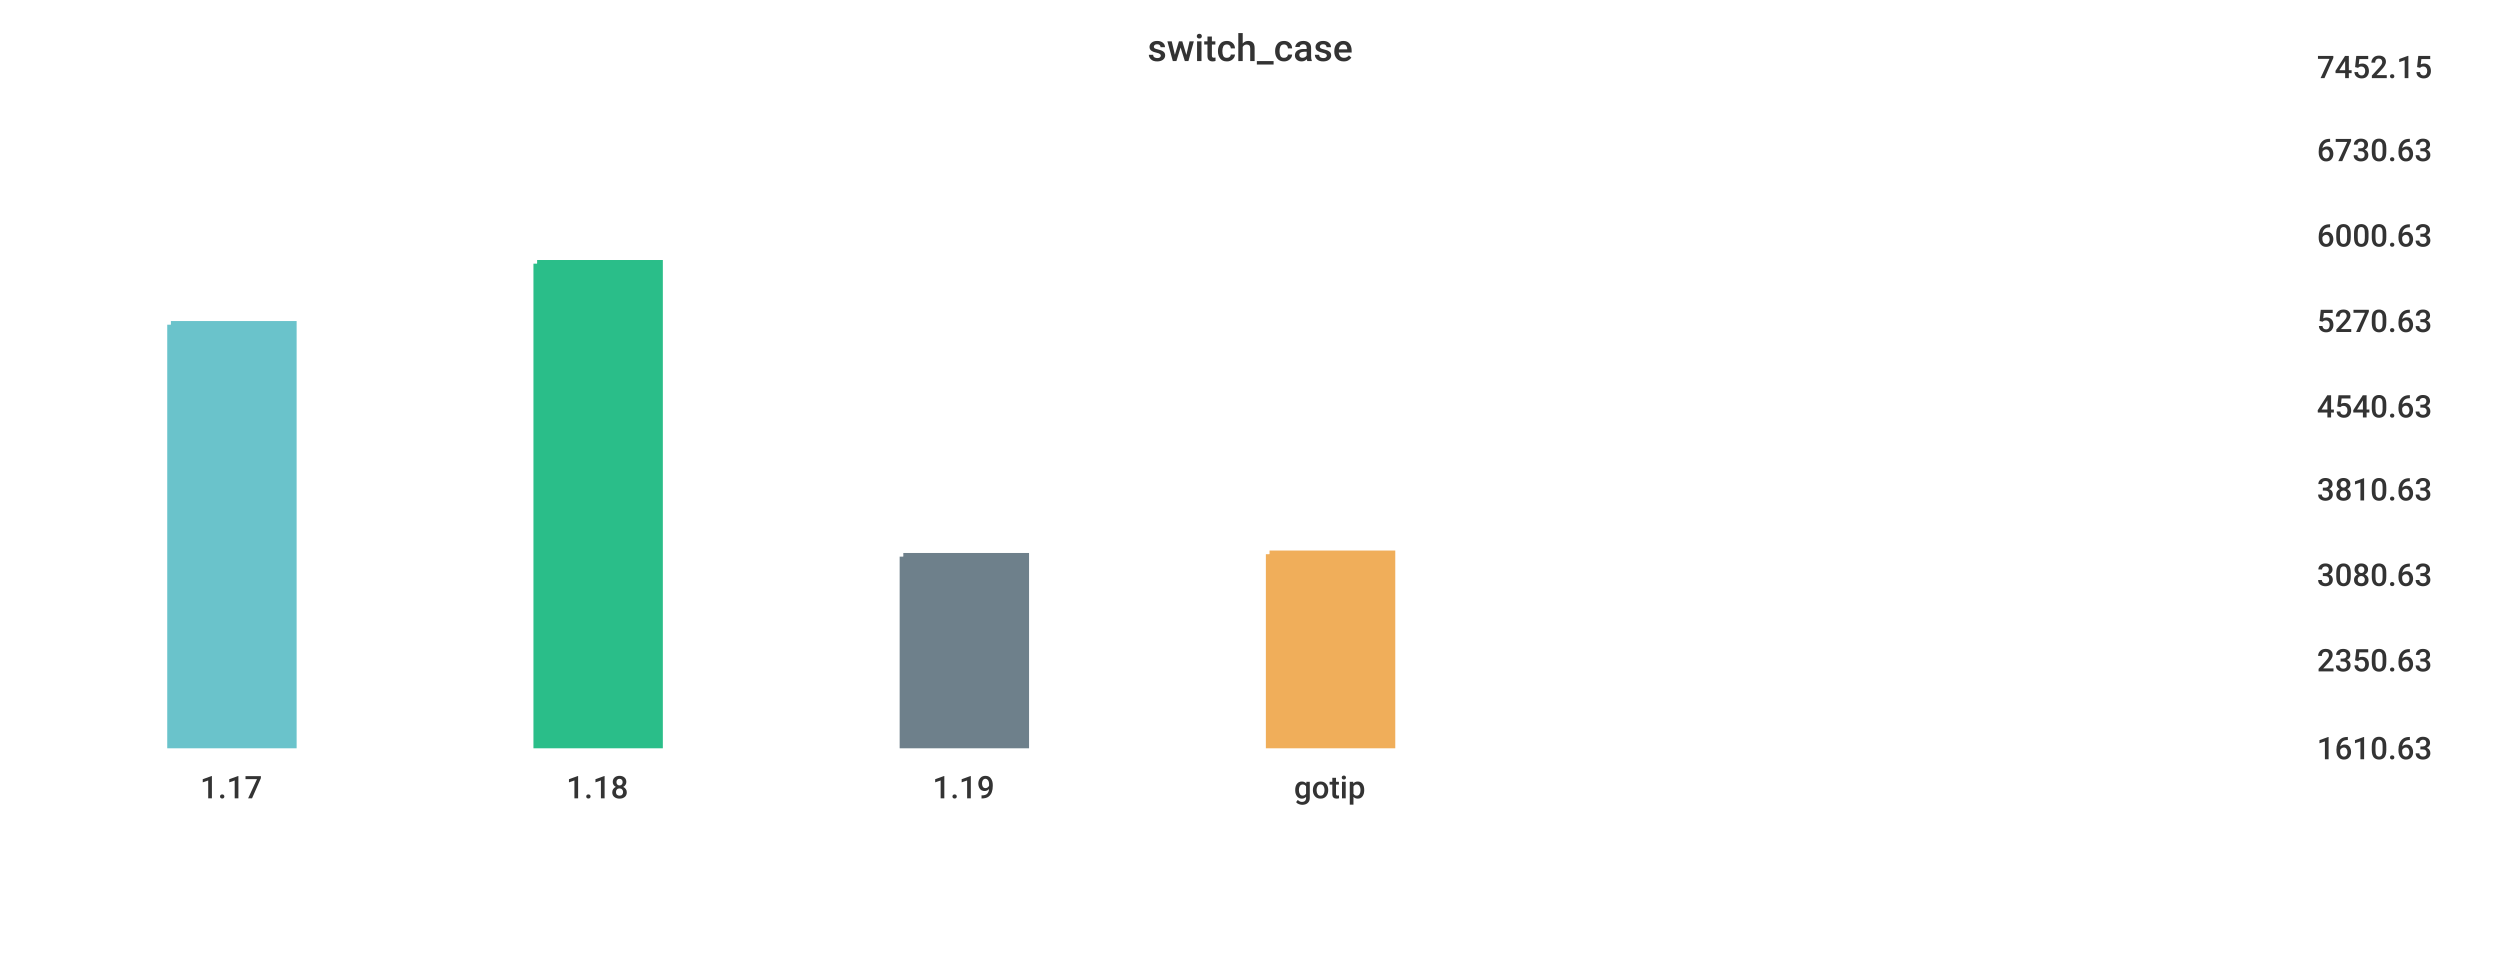
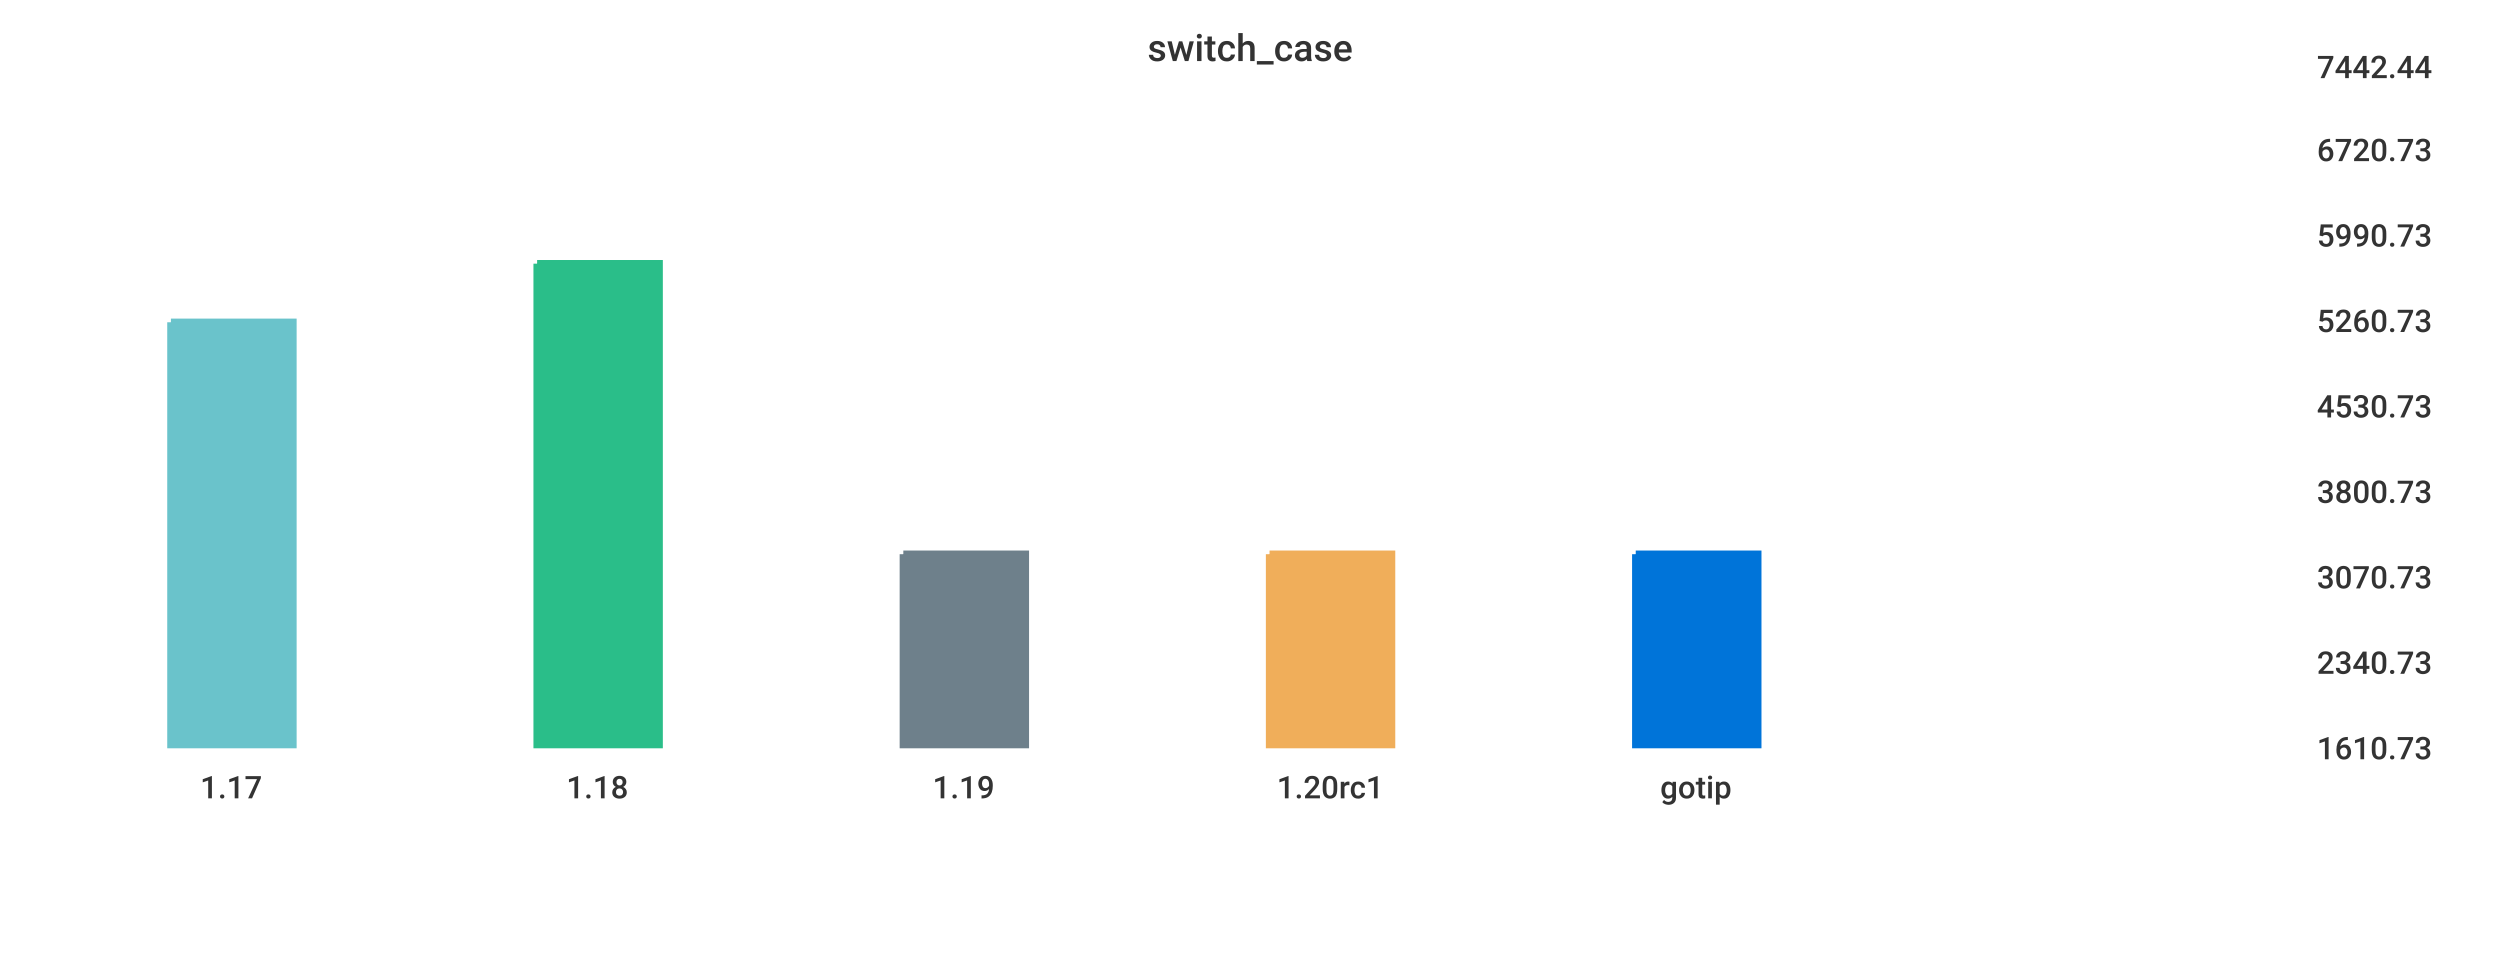
<svg xmlns="http://www.w3.org/2000/svg" width="1024" height="400">\n<path d="M 0 0 L 1024 0 L 1024 400 L 0 400 L 0 0" style="stroke-width:0;stroke:rgba(255,255,255,1.0);fill:rgba(255,255,255,1.0)" />
  <path d="M 20 26 L 934 26 L 934 305 L 20 305 L 20 26" style="stroke-width:0;stroke:rgba(255,255,255,1.0);fill:rgba(255,255,255,1.0)" />
-   <path d="M 70 133 L 120 133 L 120 305 L 70 305 L 70 133" style="stroke-width:3;stroke:rgba(106,195,203,1.0);fill:rgba(106,195,203,1.0)" />
+   <path d="M 70 132 L 120 132 L 120 305 L 70 305 L 70 132" style="stroke-width:3;stroke:rgba(106,195,203,1.0);fill:rgba(106,195,203,1.0)" />
  <path d="M 220 108 L 270 108 L 270 305 L 220 305 L 220 108" style="stroke-width:3;stroke:rgba(42,190,137,1.0);fill:rgba(42,190,137,1.0)" />
-   <path d="M 370 228 L 420 228 L 420 305 L 370 305 L 370 228" style="stroke-width:3;stroke:rgba(110,128,139,1.0);fill:rgba(110,128,139,1.0)" />
+   <path d="M 370 227 L 420 227 L 420 305 L 370 305 L 370 227" style="stroke-width:3;stroke:rgba(110,128,139,1.0);fill:rgba(110,128,139,1.0)" />
  <path d="M 520 227 L 570 227 L 570 305 L 520 305 L 520 227" style="stroke-width:3;stroke:rgba(240,174,90,1.0);fill:rgba(240,174,90,1.0)" />
+   <path d="M 670 227 L 720 227 L 720 305 L 670 305 L 670 227" style="stroke-width:3;stroke:rgba(0,116,217,1.0);fill:rgba(0,116,217,1.0)" />
  <path d="M 20 305 L 934 305" style="stroke-width:0;stroke:rgba(51,51,51,1.0);fill:none" />
  <path d="M 20 305 L 20 310" style="stroke-width:0;stroke:rgba(51,51,51,1.0);fill:none" />
  <text x="82" y="327" style="stroke-width:0;stroke:none;fill:rgba(51,51,51,1.0);font-size:12.8px;font-family:'Roboto Medium',sans-serif">1.17</text>
  <path d="M 170 305 L 170 310" style="stroke-width:0;stroke:rgba(51,51,51,1.0);fill:none" />
  <text x="232" y="327" style="stroke-width:0;stroke:none;fill:rgba(51,51,51,1.0);font-size:12.8px;font-family:'Roboto Medium',sans-serif">1.18</text>
  <path d="M 320 305 L 320 310" style="stroke-width:0;stroke:rgba(51,51,51,1.0);fill:none" />
  <text x="382" y="327" style="stroke-width:0;stroke:none;fill:rgba(51,51,51,1.0);font-size:12.8px;font-family:'Roboto Medium',sans-serif">1.19</text>
  <path d="M 470 305 L 470 310" style="stroke-width:0;stroke:rgba(51,51,51,1.0);fill:none" />
-   <text x="530" y="327" style="stroke-width:0;stroke:none;fill:rgba(51,51,51,1.0);font-size:12.8px;font-family:'Roboto Medium',sans-serif">gotip</text>
+   <text x="523" y="327" style="stroke-width:0;stroke:none;fill:rgba(51,51,51,1.0);font-size:12.8px;font-family:'Roboto Medium',sans-serif">1.20rc1</text>
+   <path d="M 620 305 L 620 310" style="stroke-width:0;stroke:rgba(51,51,51,1.0);fill:none" />
+   <text x="680" y="327" style="stroke-width:0;stroke:none;fill:rgba(51,51,51,1.0);font-size:12.8px;font-family:'Roboto Medium',sans-serif">gotip</text>
  <path d="M 934 26 L 934 305" style="stroke-width:0;stroke:rgba(51,51,51,1.0);fill:none" />
  <path d="M 934 305 L 939 305" style="stroke-width:0;stroke:rgba(51,51,51,1.0);fill:none" />
  <path d="M 934 305 L 939 305" style="stroke-width:0;stroke:rgba(51,51,51,1.0);fill:none" />
-   <text x="949" y="311" style="stroke-width:0;stroke:none;fill:rgba(51,51,51,1.0);font-size:12.8px;font-family:'Roboto Medium',sans-serif">1610.63</text>
-   <path d="M 934 269 L 939 269" style="stroke-width:0;stroke:rgba(51,51,51,1.0);fill:none" />
-   <text x="949" y="275" style="stroke-width:0;stroke:none;fill:rgba(51,51,51,1.0);font-size:12.8px;font-family:'Roboto Medium',sans-serif">2350.63</text>
-   <path d="M 934 234 L 939 234" style="stroke-width:0;stroke:rgba(51,51,51,1.0);fill:none" />
-   <text x="949" y="240" style="stroke-width:0;stroke:none;fill:rgba(51,51,51,1.0);font-size:12.8px;font-family:'Roboto Medium',sans-serif">3080.63</text>
-   <path d="M 934 199 L 939 199" style="stroke-width:0;stroke:rgba(51,51,51,1.0);fill:none" />
-   <text x="949" y="205" style="stroke-width:0;stroke:none;fill:rgba(51,51,51,1.0);font-size:12.8px;font-family:'Roboto Medium',sans-serif">3810.63</text>
+   <text x="949" y="311" style="stroke-width:0;stroke:none;fill:rgba(51,51,51,1.0);font-size:12.8px;font-family:'Roboto Medium',sans-serif">1610.73</text>
+   <path d="M 934 270 L 939 270" style="stroke-width:0;stroke:rgba(51,51,51,1.0);fill:none" />
+   <text x="949" y="276" style="stroke-width:0;stroke:none;fill:rgba(51,51,51,1.0);font-size:12.8px;font-family:'Roboto Medium',sans-serif">2340.73</text>
+   <path d="M 934 235 L 939 235" style="stroke-width:0;stroke:rgba(51,51,51,1.0);fill:none" />
+   <text x="949" y="241" style="stroke-width:0;stroke:none;fill:rgba(51,51,51,1.0);font-size:12.8px;font-family:'Roboto Medium',sans-serif">3070.73</text>
+   <path d="M 934 200 L 939 200" style="stroke-width:0;stroke:rgba(51,51,51,1.0);fill:none" />
+   <text x="949" y="206" style="stroke-width:0;stroke:none;fill:rgba(51,51,51,1.0);font-size:12.8px;font-family:'Roboto Medium',sans-serif">3800.73</text>
  <path d="M 934 165 L 939 165" style="stroke-width:0;stroke:rgba(51,51,51,1.0);fill:none" />
-   <text x="949" y="171" style="stroke-width:0;stroke:none;fill:rgba(51,51,51,1.0);font-size:12.8px;font-family:'Roboto Medium',sans-serif">4540.63</text>
+   <text x="949" y="171" style="stroke-width:0;stroke:none;fill:rgba(51,51,51,1.0);font-size:12.8px;font-family:'Roboto Medium',sans-serif">4530.73</text>
  <path d="M 934 130 L 939 130" style="stroke-width:0;stroke:rgba(51,51,51,1.0);fill:none" />
-   <text x="949" y="136" style="stroke-width:0;stroke:none;fill:rgba(51,51,51,1.0);font-size:12.8px;font-family:'Roboto Medium',sans-serif">5270.63</text>
+   <text x="949" y="136" style="stroke-width:0;stroke:none;fill:rgba(51,51,51,1.0);font-size:12.8px;font-family:'Roboto Medium',sans-serif">5260.73</text>
  <path d="M 934 95 L 939 95" style="stroke-width:0;stroke:rgba(51,51,51,1.0);fill:none" />
-   <text x="949" y="101" style="stroke-width:0;stroke:none;fill:rgba(51,51,51,1.0);font-size:12.8px;font-family:'Roboto Medium',sans-serif">6000.63</text>
+   <text x="949" y="101" style="stroke-width:0;stroke:none;fill:rgba(51,51,51,1.0);font-size:12.8px;font-family:'Roboto Medium',sans-serif">5990.73</text>
  <path d="M 934 60 L 939 60" style="stroke-width:0;stroke:rgba(51,51,51,1.0);fill:none" />
-   <text x="949" y="66" style="stroke-width:0;stroke:none;fill:rgba(51,51,51,1.0);font-size:12.8px;font-family:'Roboto Medium',sans-serif">6730.63</text>
+   <text x="949" y="66" style="stroke-width:0;stroke:none;fill:rgba(51,51,51,1.0);font-size:12.8px;font-family:'Roboto Medium',sans-serif">6720.73</text>
  <path d="M 934 26 L 939 26" style="stroke-width:0;stroke:rgba(51,51,51,1.0);fill:none" />
-   <text x="949" y="32" style="stroke-width:0;stroke:none;fill:rgba(51,51,51,1.0);font-size:12.8px;font-family:'Roboto Medium',sans-serif">7452.15</text>
+   <text x="949" y="32" style="stroke-width:0;stroke:none;fill:rgba(51,51,51,1.0);font-size:12.8px;font-family:'Roboto Medium',sans-serif">7442.44</text>
  <text x="470" y="25" style="stroke-width:0;stroke:none;fill:rgba(51,51,51,1.0);font-size:15.3px;font-family:'Roboto Medium',sans-serif">switch_case</text>
</svg>
